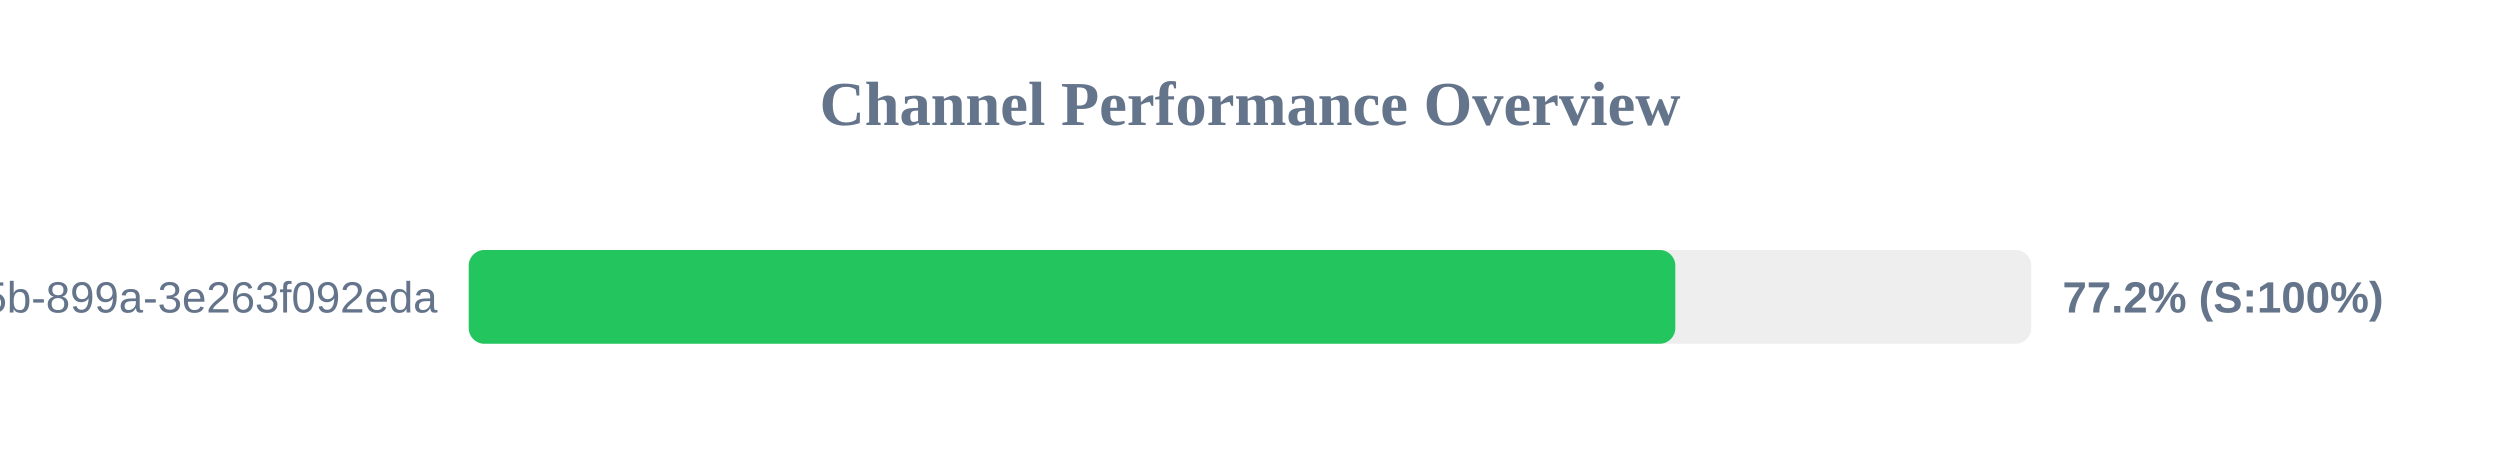
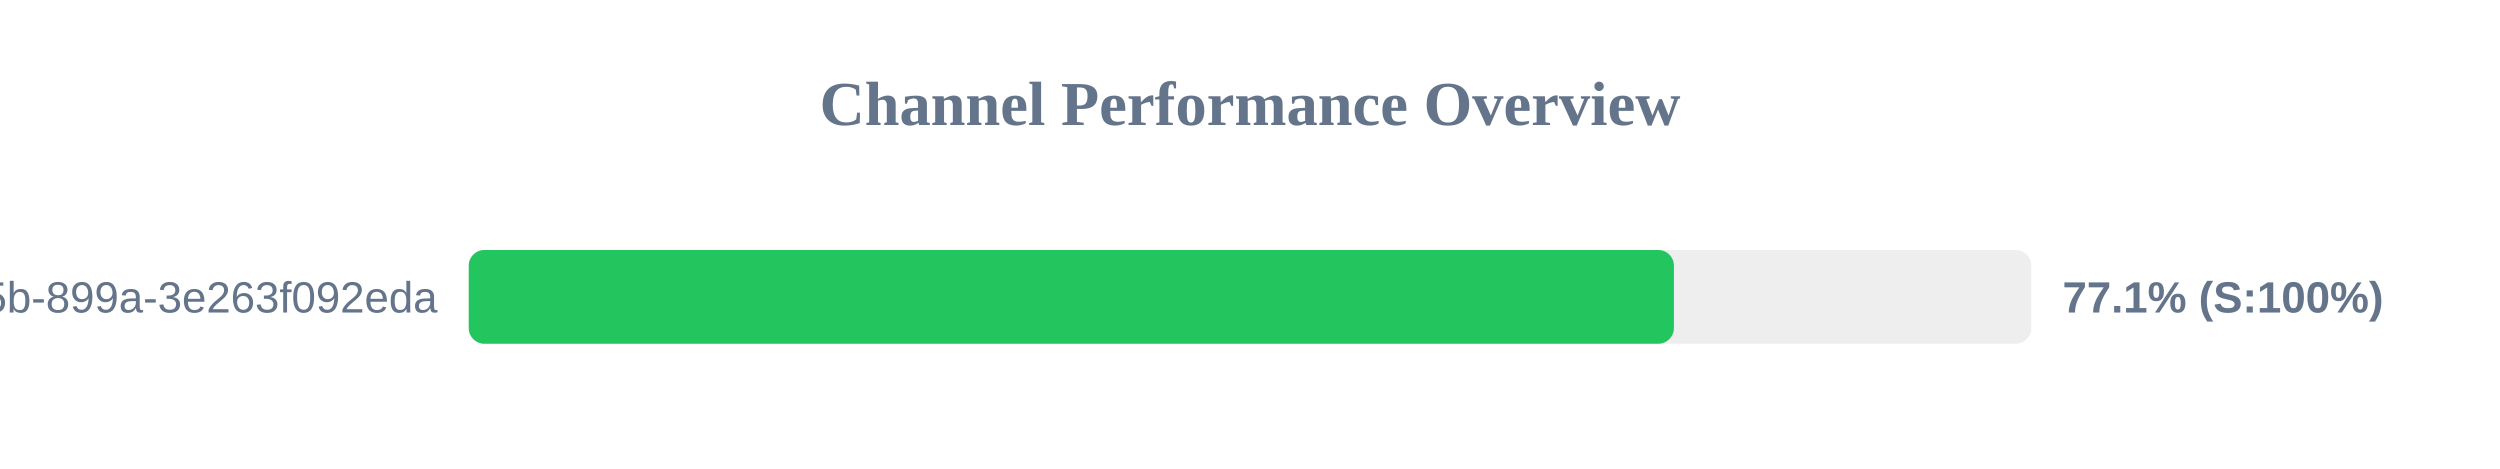
<svg xmlns="http://www.w3.org/2000/svg" width="800" height="150" version="1.1">
  <style>
        .row { font: 14px Arial; fill: #64748b; }
        .score { font: bold 14px Arial; fill: #64748b; }
    </style>
  <text x="400" y="40" text-anchor="middle" font-size="20px" font-weight="bold" fill="#64748b">Channel Performance Overview</text>
  <rect x="150" y="80" width="500" height="30" fill="#eee" rx="5" />
-   <rect x="150" y="80" width="386.1" height="30" fill="#22c55e" rx="5" />
+   <rect x="150" y="80" width="385.65" height="30" fill="#22c55e" rx="5" />
  <text x="140" y="100" text-anchor="end" class="row">?uuid=6bf726db-fb0b-405b-899a-3e263f092eda</text>
-   <text x="660" y="100" text-anchor="start" class="score">77.2% (S:100%)</text>
+   <text x="660" y="100" text-anchor="start" class="score">77.1% (S:100%)</text>
</svg>
